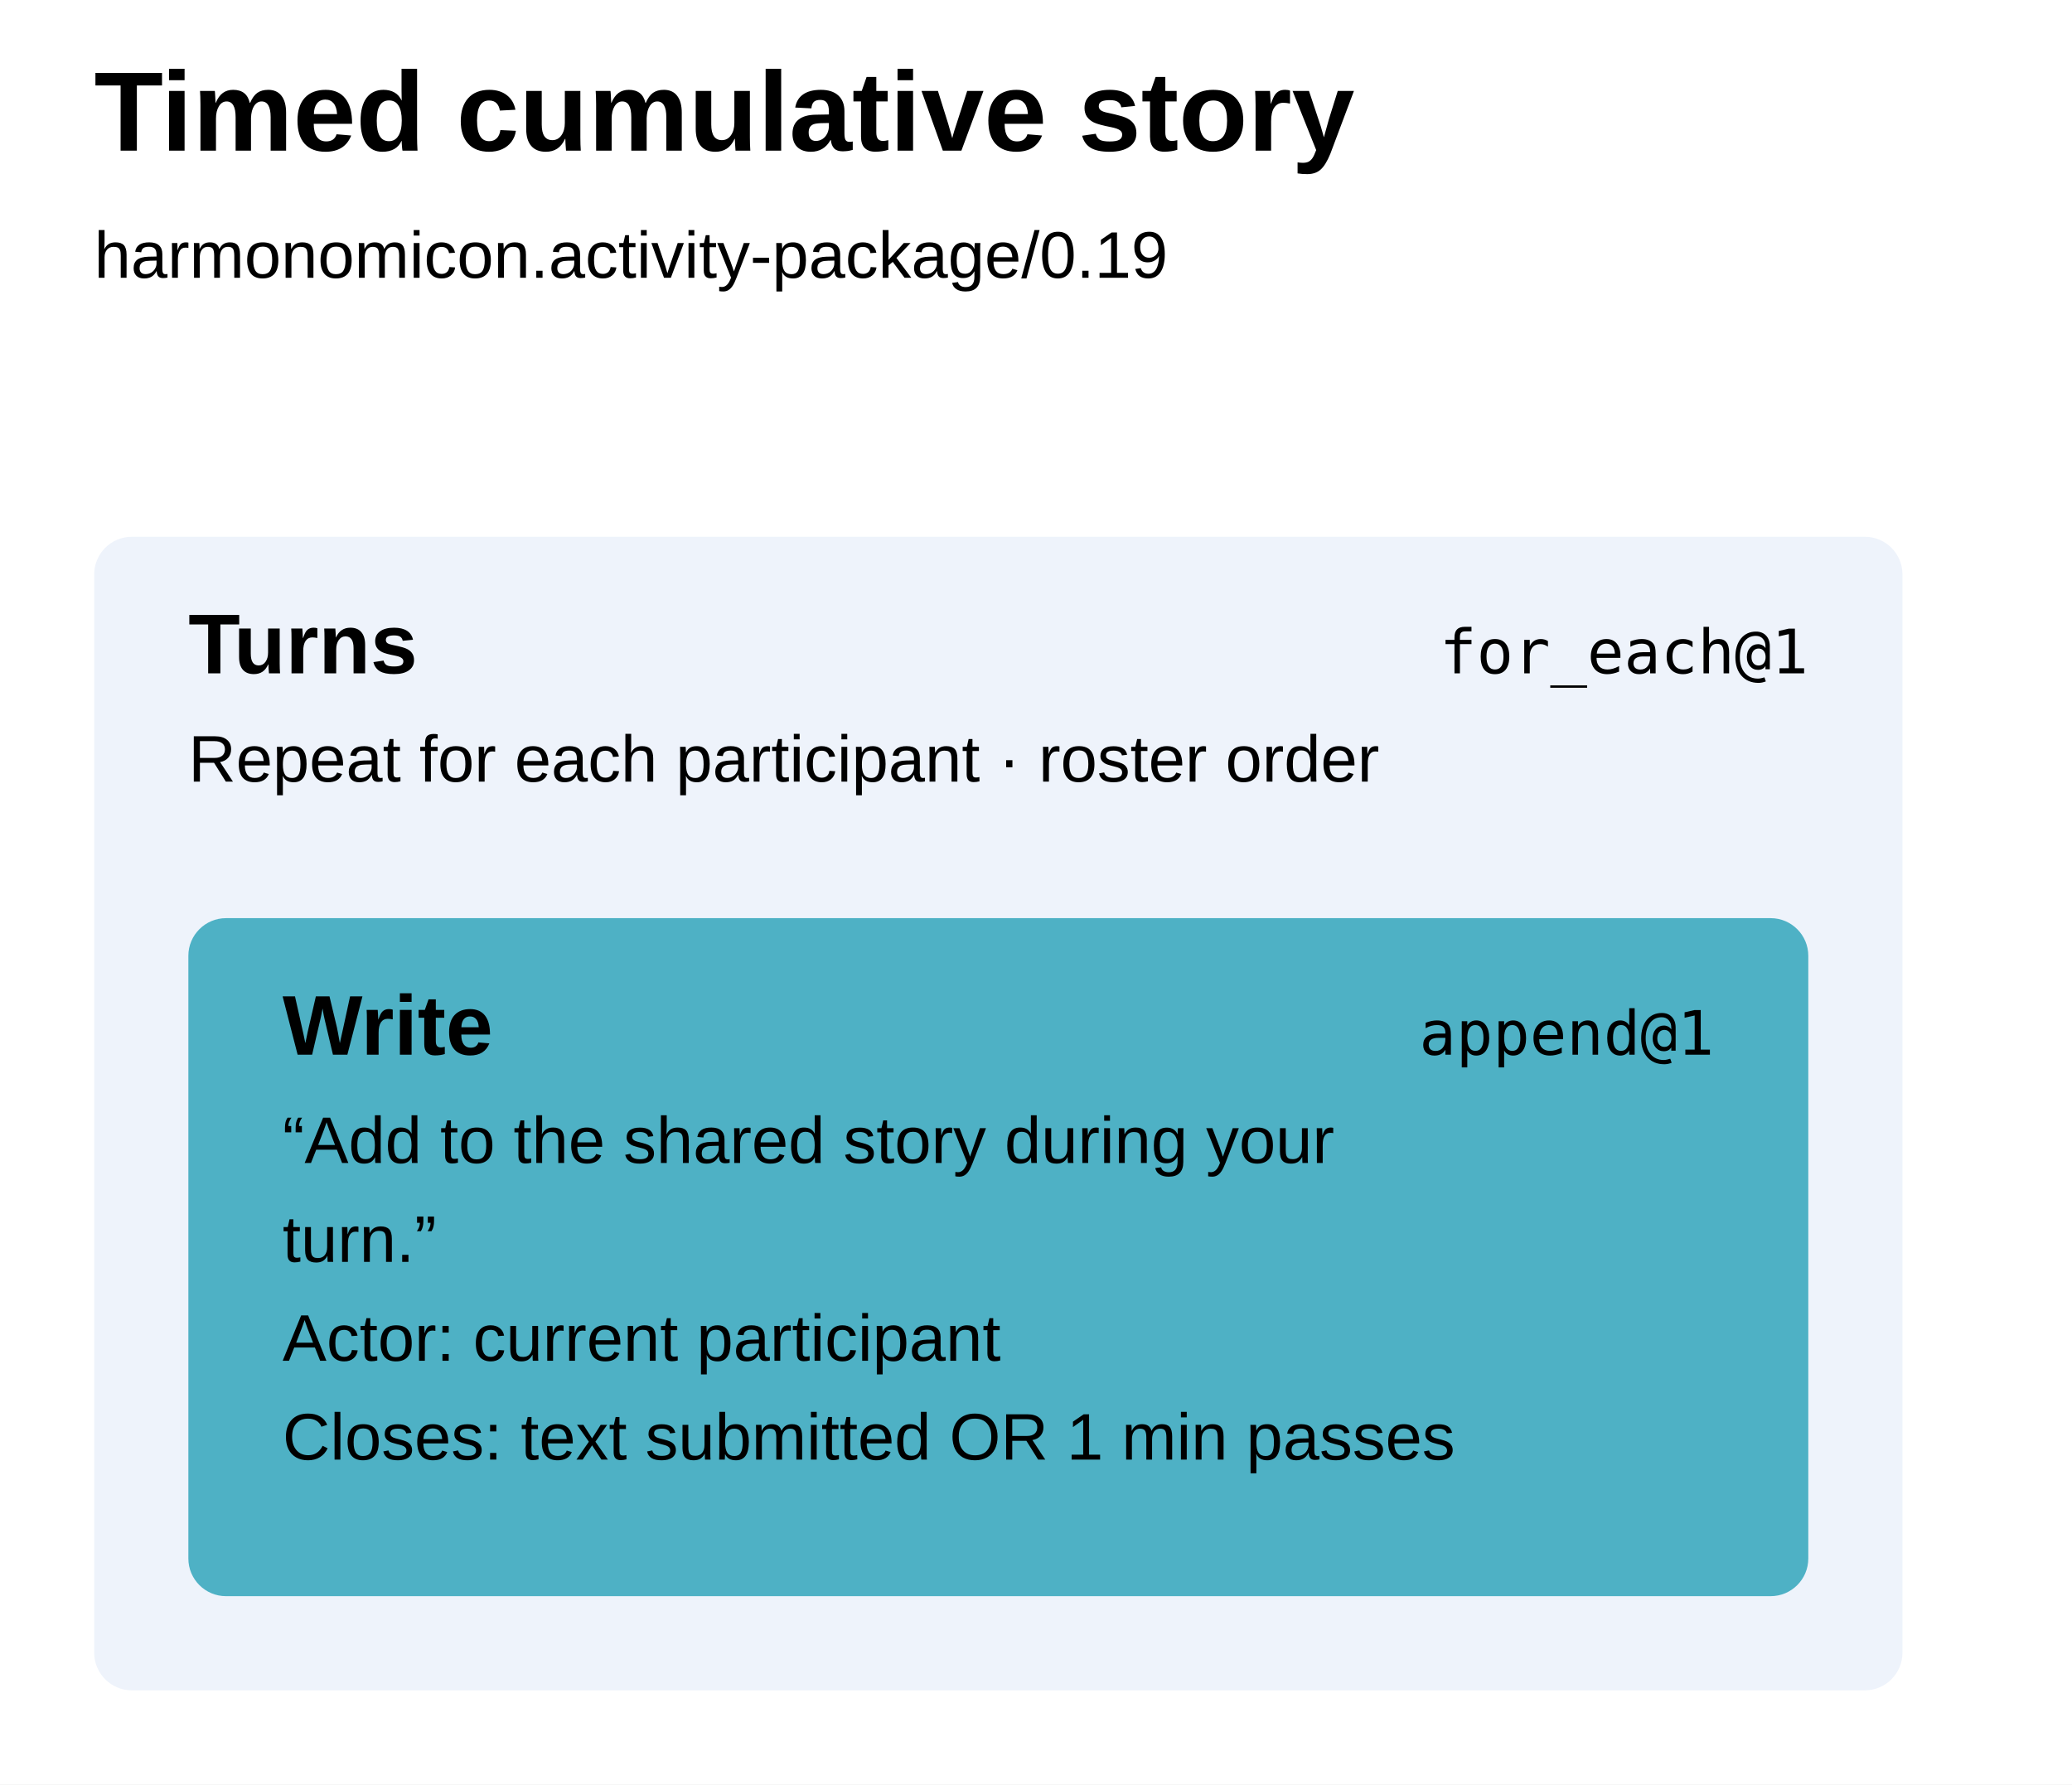
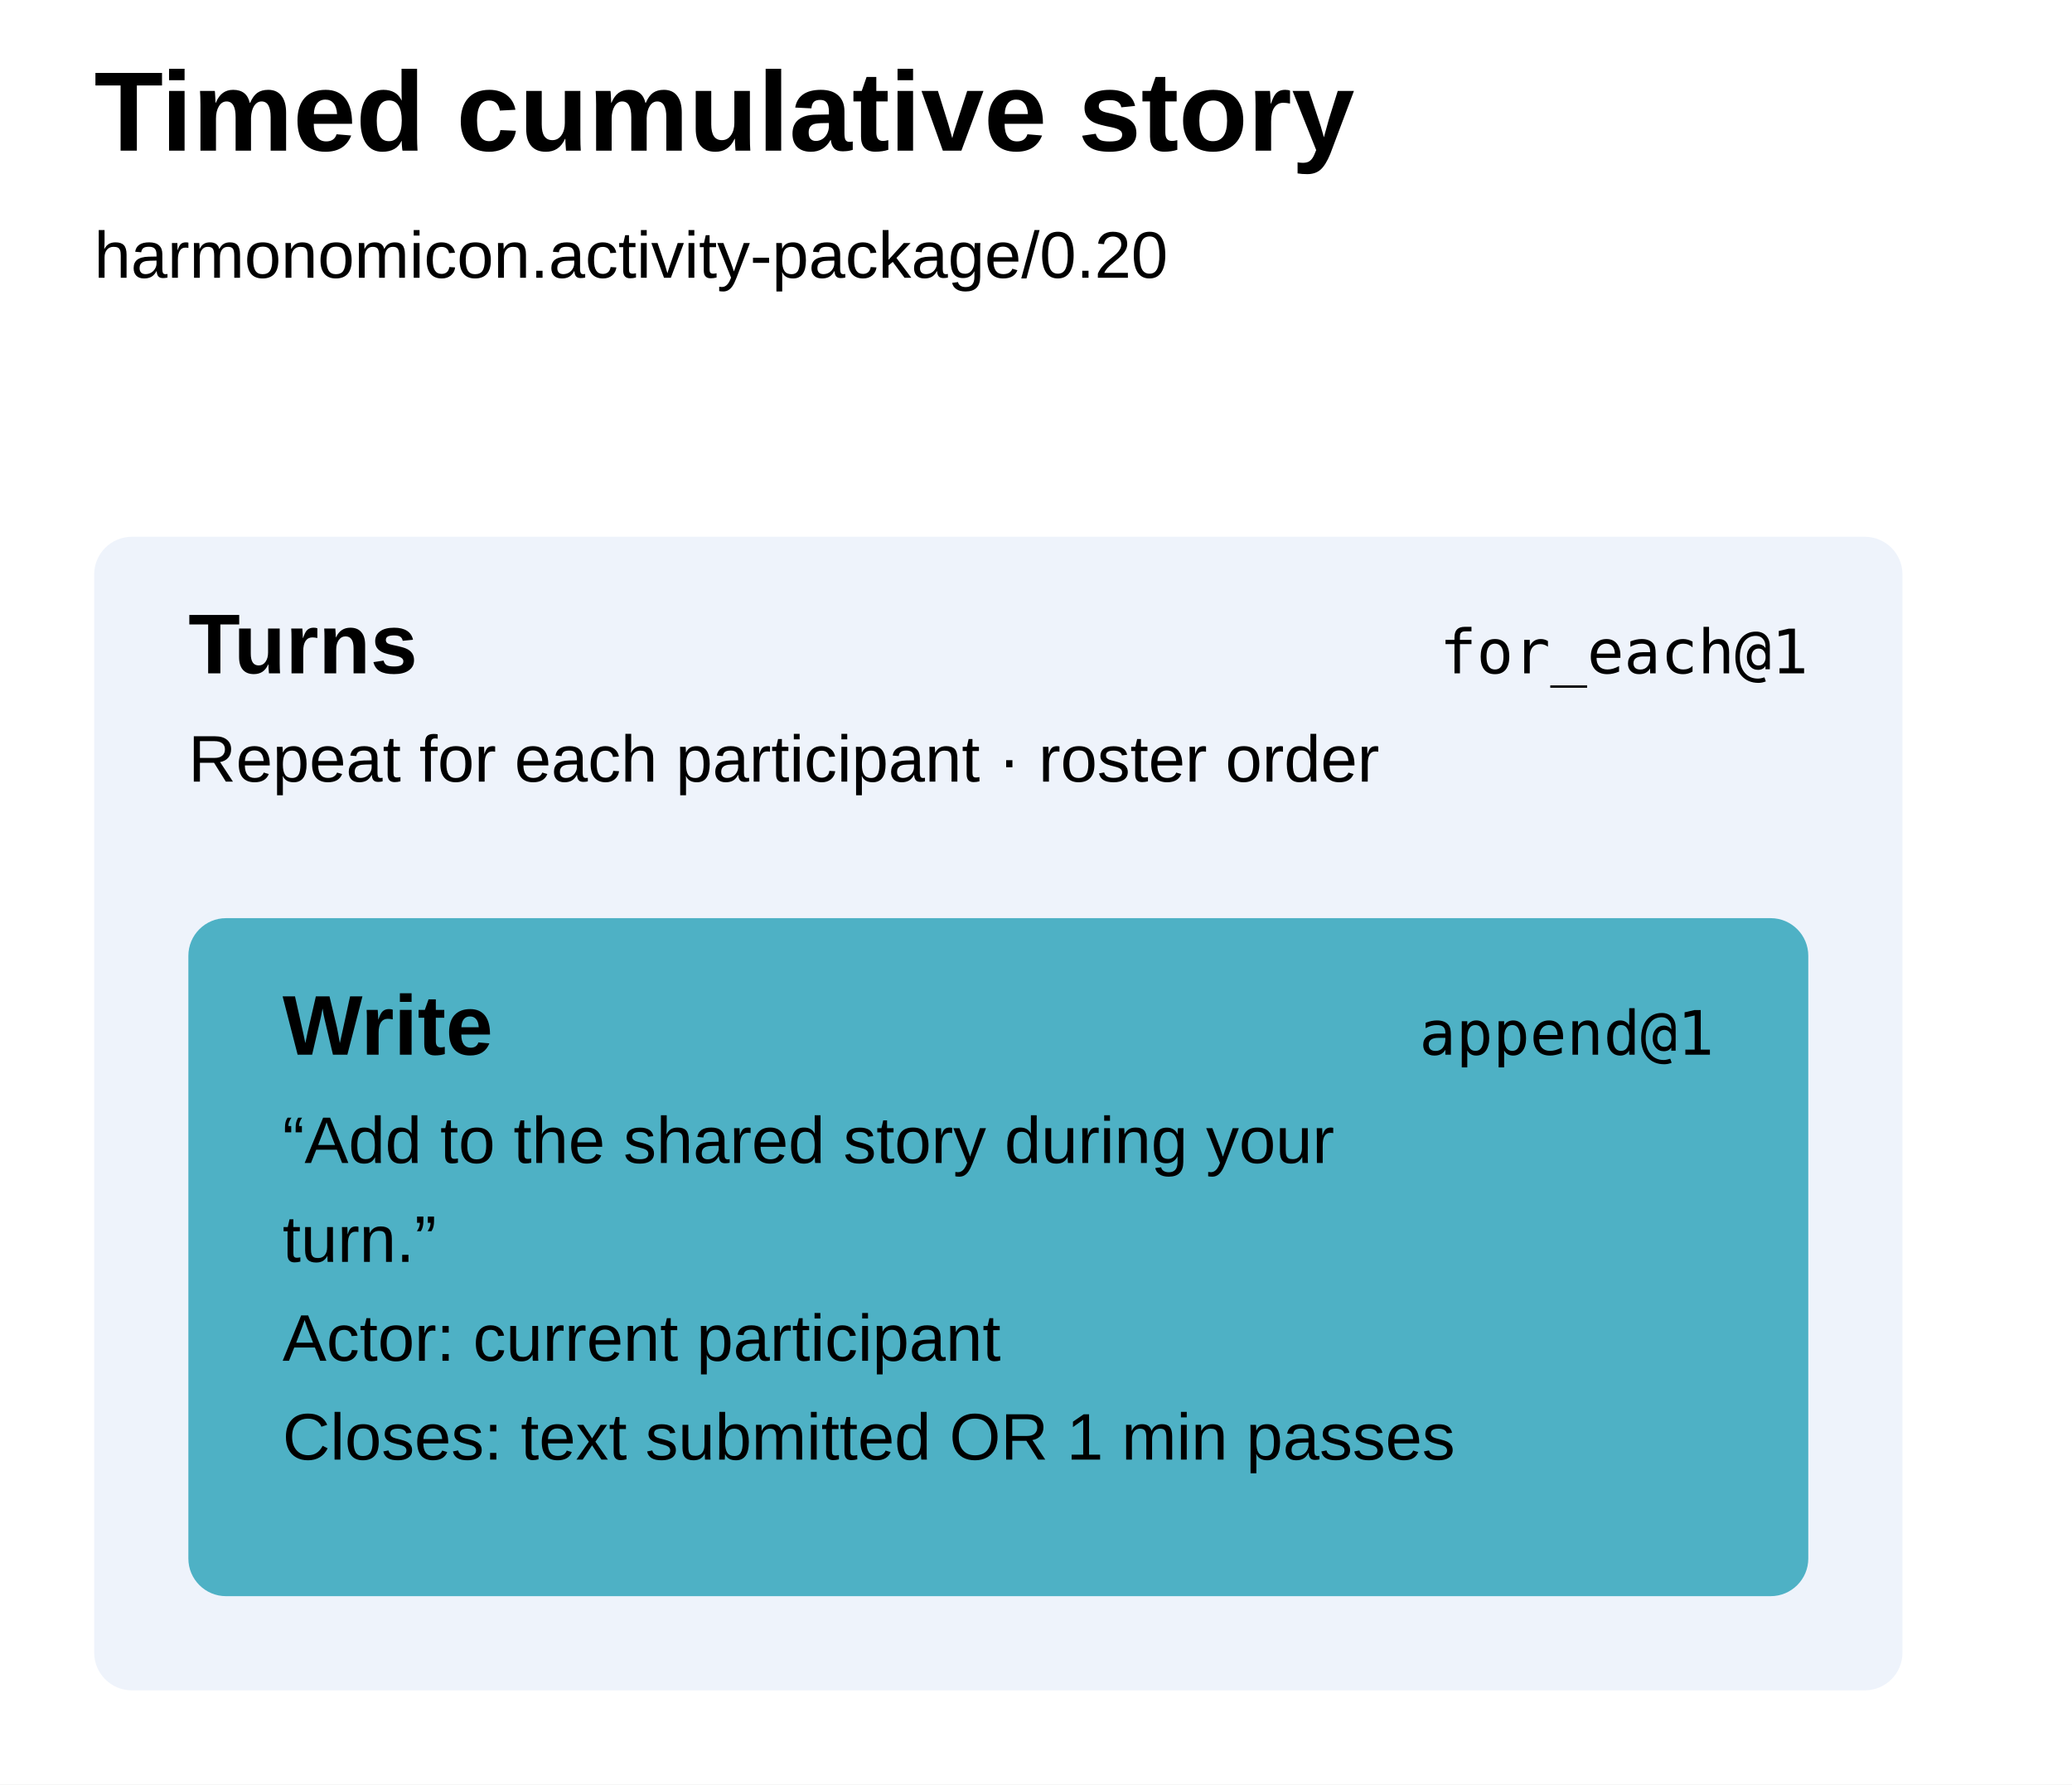
<svg xmlns="http://www.w3.org/2000/svg" width="440" height="379" viewBox="0 0 440 379" aria-label="Timed cumulative story runbook" style="font-family:Arial,sans-serif;fill:black">
  <defs />
  <rect width="100%" height="100%" fill="white" />
  <text x="20" y="32" font-size="24" font-weight="700">Timed cumulative story</text>
-   <text x="20" y="59" font-size="14">harmonomicon.activity-package/0.19</text>
+   <text x="20" y="59" font-size="14">harmonomicon.activity-package/0.20</text>
  <g data-step="turns" tabindex="0" role="button" aria-label="turns for_each@1">
    <rect x="20" y="114" width="384" height="245" rx="8" fill="#eef3fb" />
    <text x="40" y="143" font-weight="700" font-size="18">Turns</text>
    <text x="384" y="143" text-anchor="end" font-family="ui-monospace, SFMono-Regular, Menlo, Consolas, monospace" font-size="13">for_each@1</text>
    <text x="40" y="166" font-size="14">Repeat for each participant · roster order</text>
  </g>
  <g data-step="write" tabindex="0" role="button" aria-label="write append@1">
    <rect x="40" y="195" width="344" height="144" rx="8" fill="#4eb1c5" />
    <text x="60" y="224" font-weight="700" font-size="18">Write</text>
    <text x="364" y="224" text-anchor="end" font-family="ui-monospace, SFMono-Regular, Menlo, Consolas, monospace" font-size="13">append@1</text>
    <text x="60" y="247" font-size="14">“Add to the shared story during your</text>
    <text x="60" y="268" font-size="14">turn.”</text>
    <text x="60" y="289" font-size="14">Actor: current participant</text>
    <text x="60" y="310" font-size="14">Closes: text submitted OR 1 min passes</text>
  </g>
</svg>
